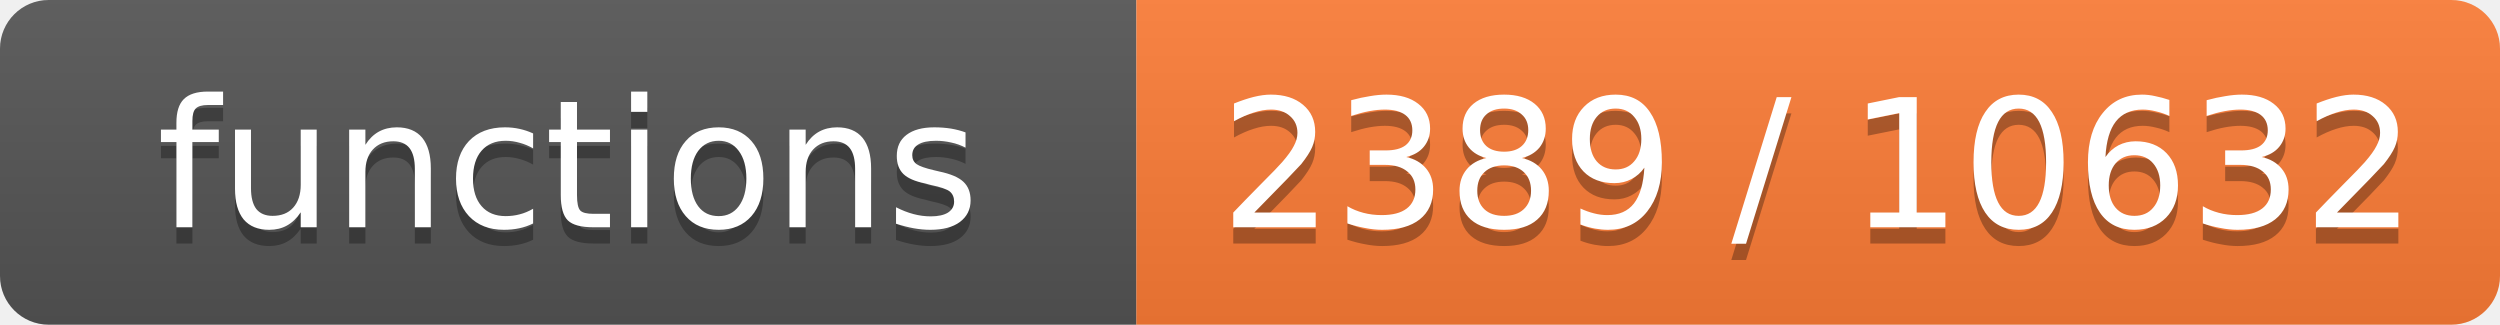
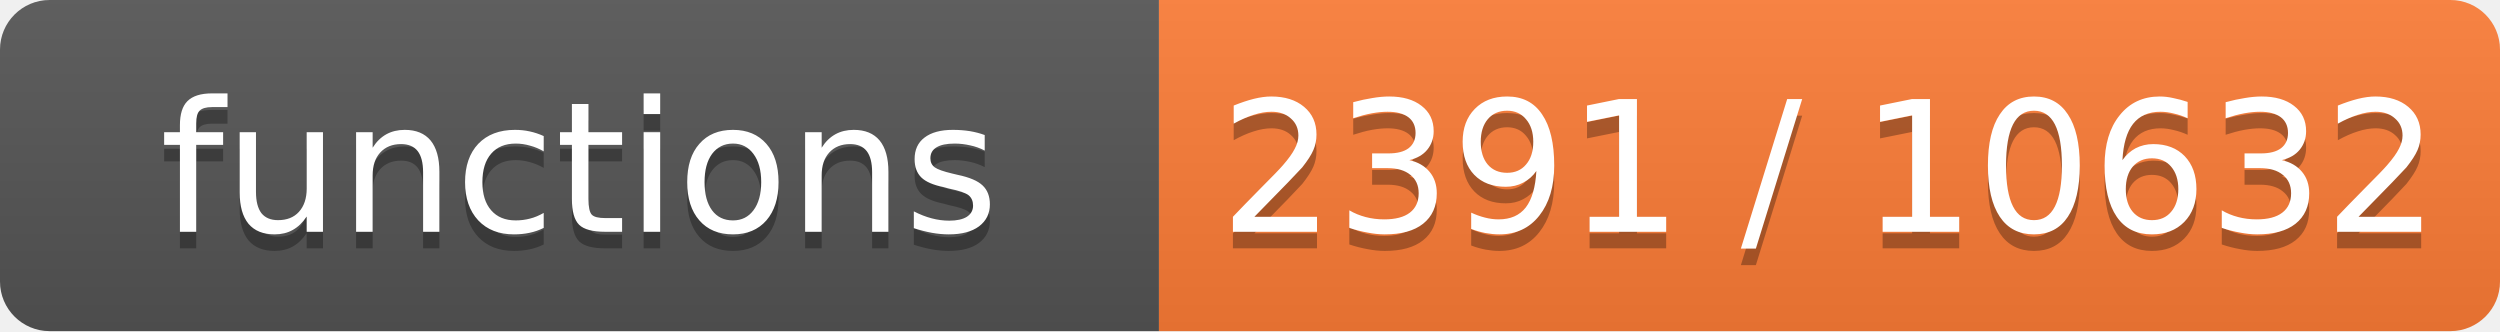
- <svg xmlns="http://www.w3.org/2000/svg" width="154" height="20" role="img" aria-label="functions: 2389 / 10632">
+ <svg xmlns="http://www.w3.org/2000/svg" width="151" height="20" role="img" aria-label="functions: 2391 / 10632">
  <linearGradient id="s" x2="0" y2="100%">
    <stop offset="0" stop-color="#bbb" stop-opacity=".1" />
    <stop offset="1" stop-opacity=".1" />
  </linearGradient>
  <clipPath id="r">
-     <rect width="154" height="20" rx="3" fill="#fff" />
+     <rect width="151" height="20" rx="3" fill="#fff" />
  </clipPath>
  <g clip-path="url(#r)">
    <rect width="70" height="20" fill="#555" />
-     <rect x="70" width="84" height="20" fill="#fe7d37" />
-     <rect width="154" height="20" fill="url(#s)" />
+     <rect x="70" width="81" height="20" fill="#fe7d37" />
+     <rect width="151" height="20" fill="url(#s)" />
  </g>
  <g fill="#fff" text-anchor="middle" font-family="Verdana,Geneva,DejaVu Sans,sans-serif" font-size="11">
    <text x="35.0" y="15" fill="#010101" fill-opacity=".3">functions</text>
    <text x="35.0" y="14">functions</text>
-     <text x="112.0" y="15" fill="#010101" fill-opacity=".3">2389 / 10632</text>
-     <text x="112.0" y="14">2389 / 10632</text>
+     <text x="110.5" y="15" fill="#010101" fill-opacity=".3">2391 / 10632</text>
+     <text x="110.5" y="14">2391 / 10632</text>
  </g>
</svg>
